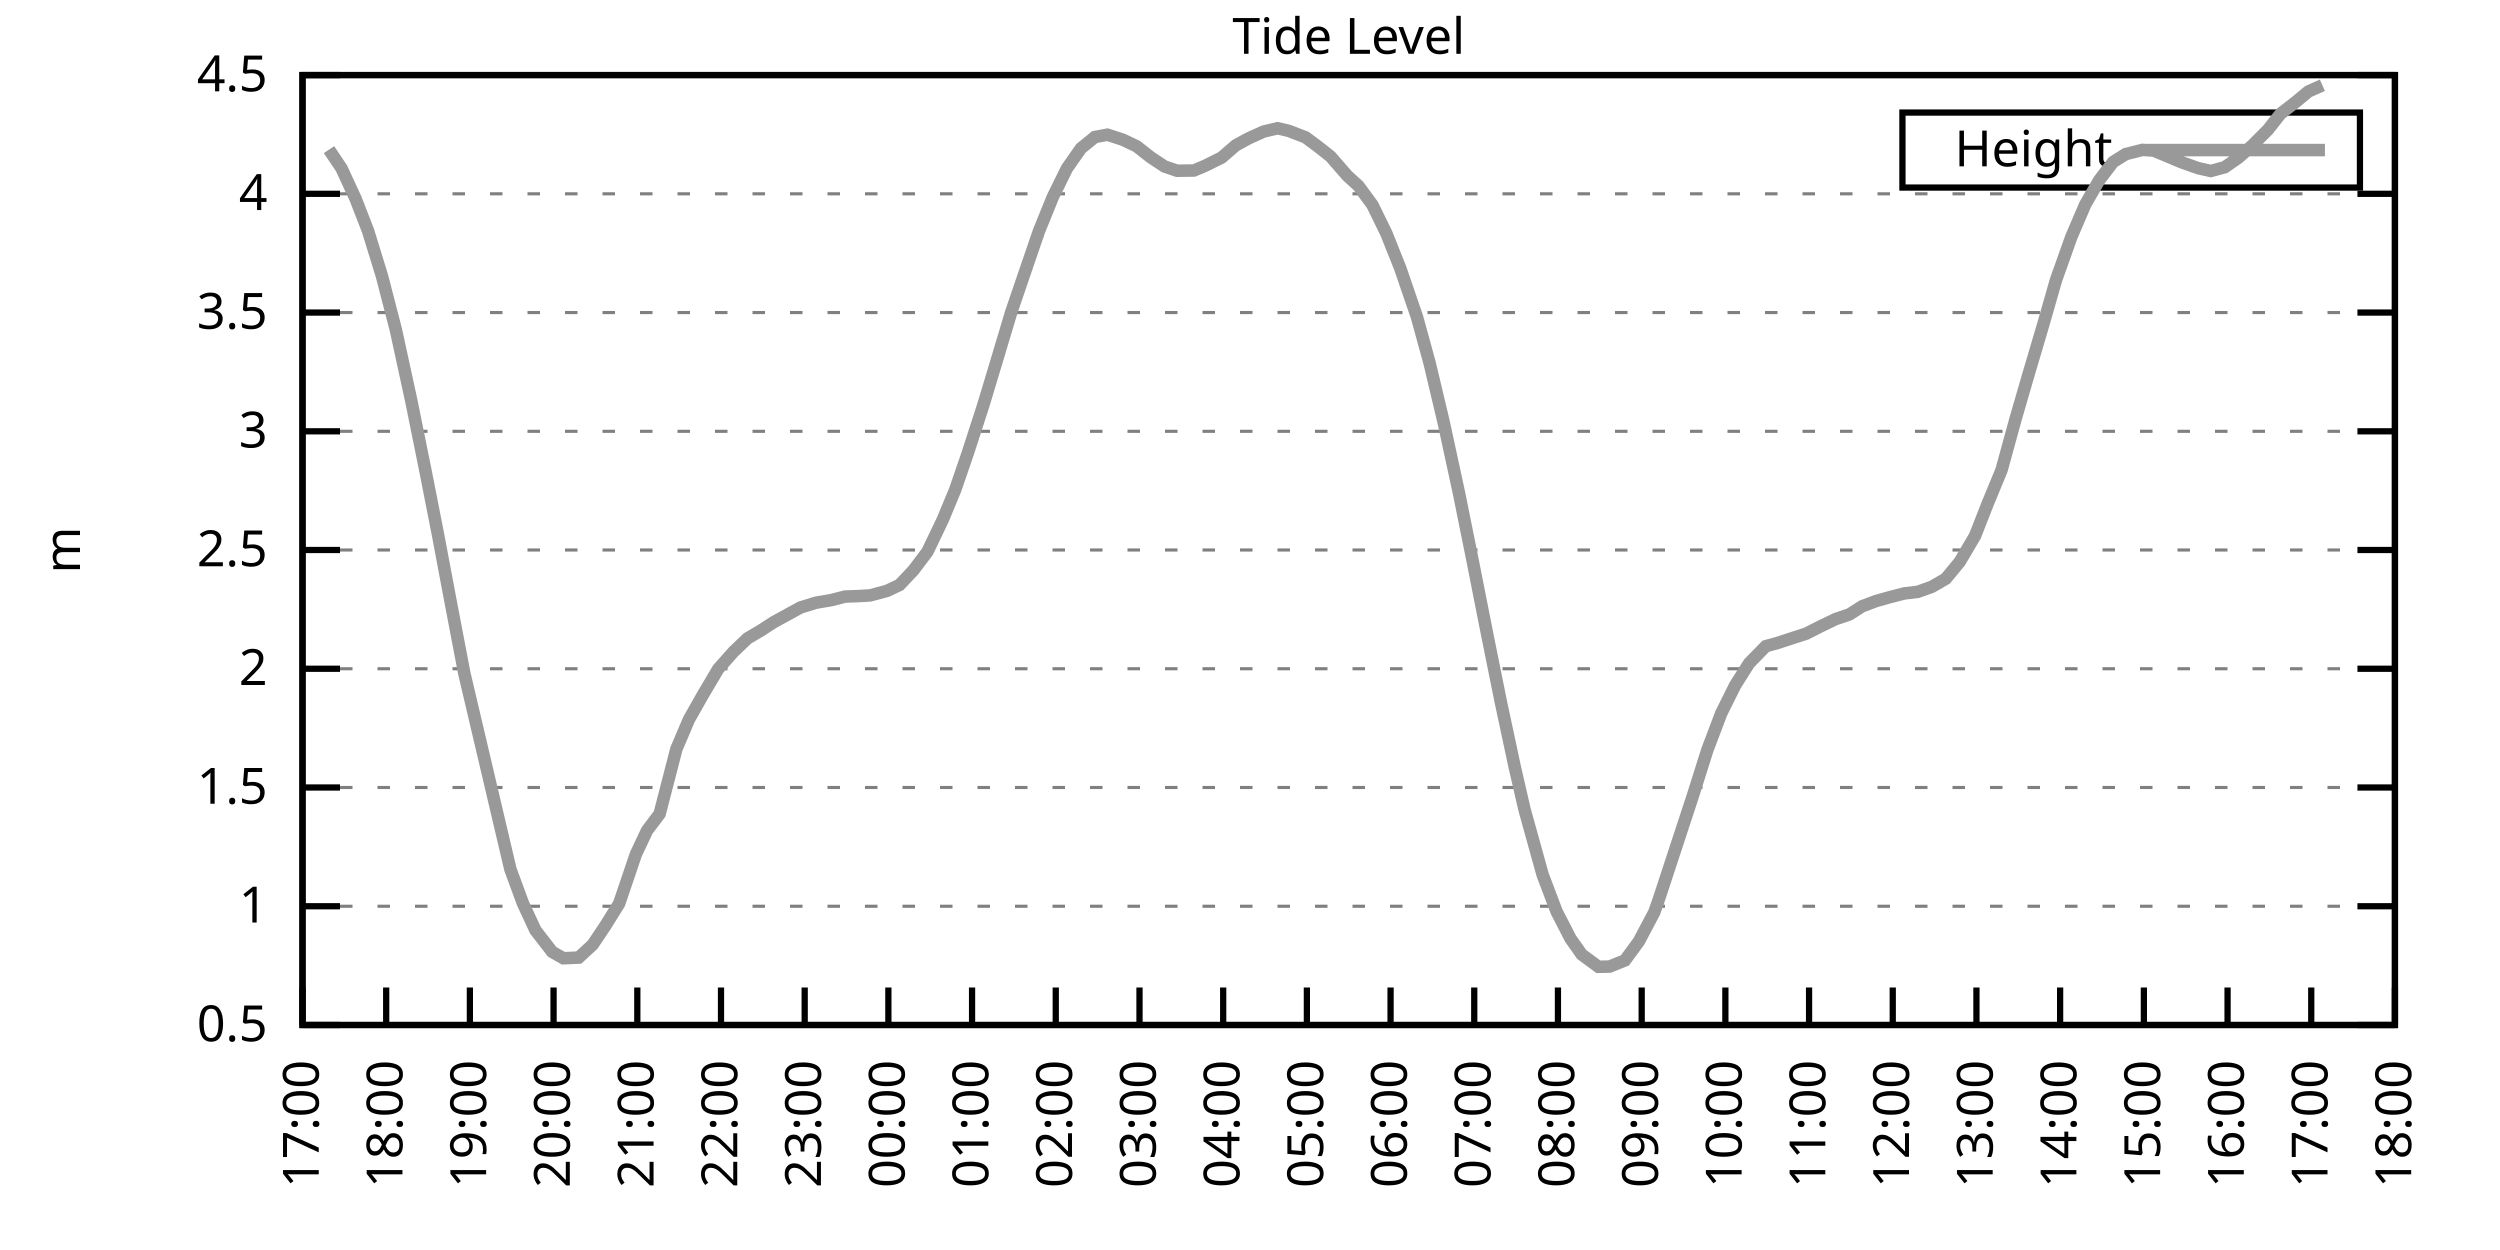
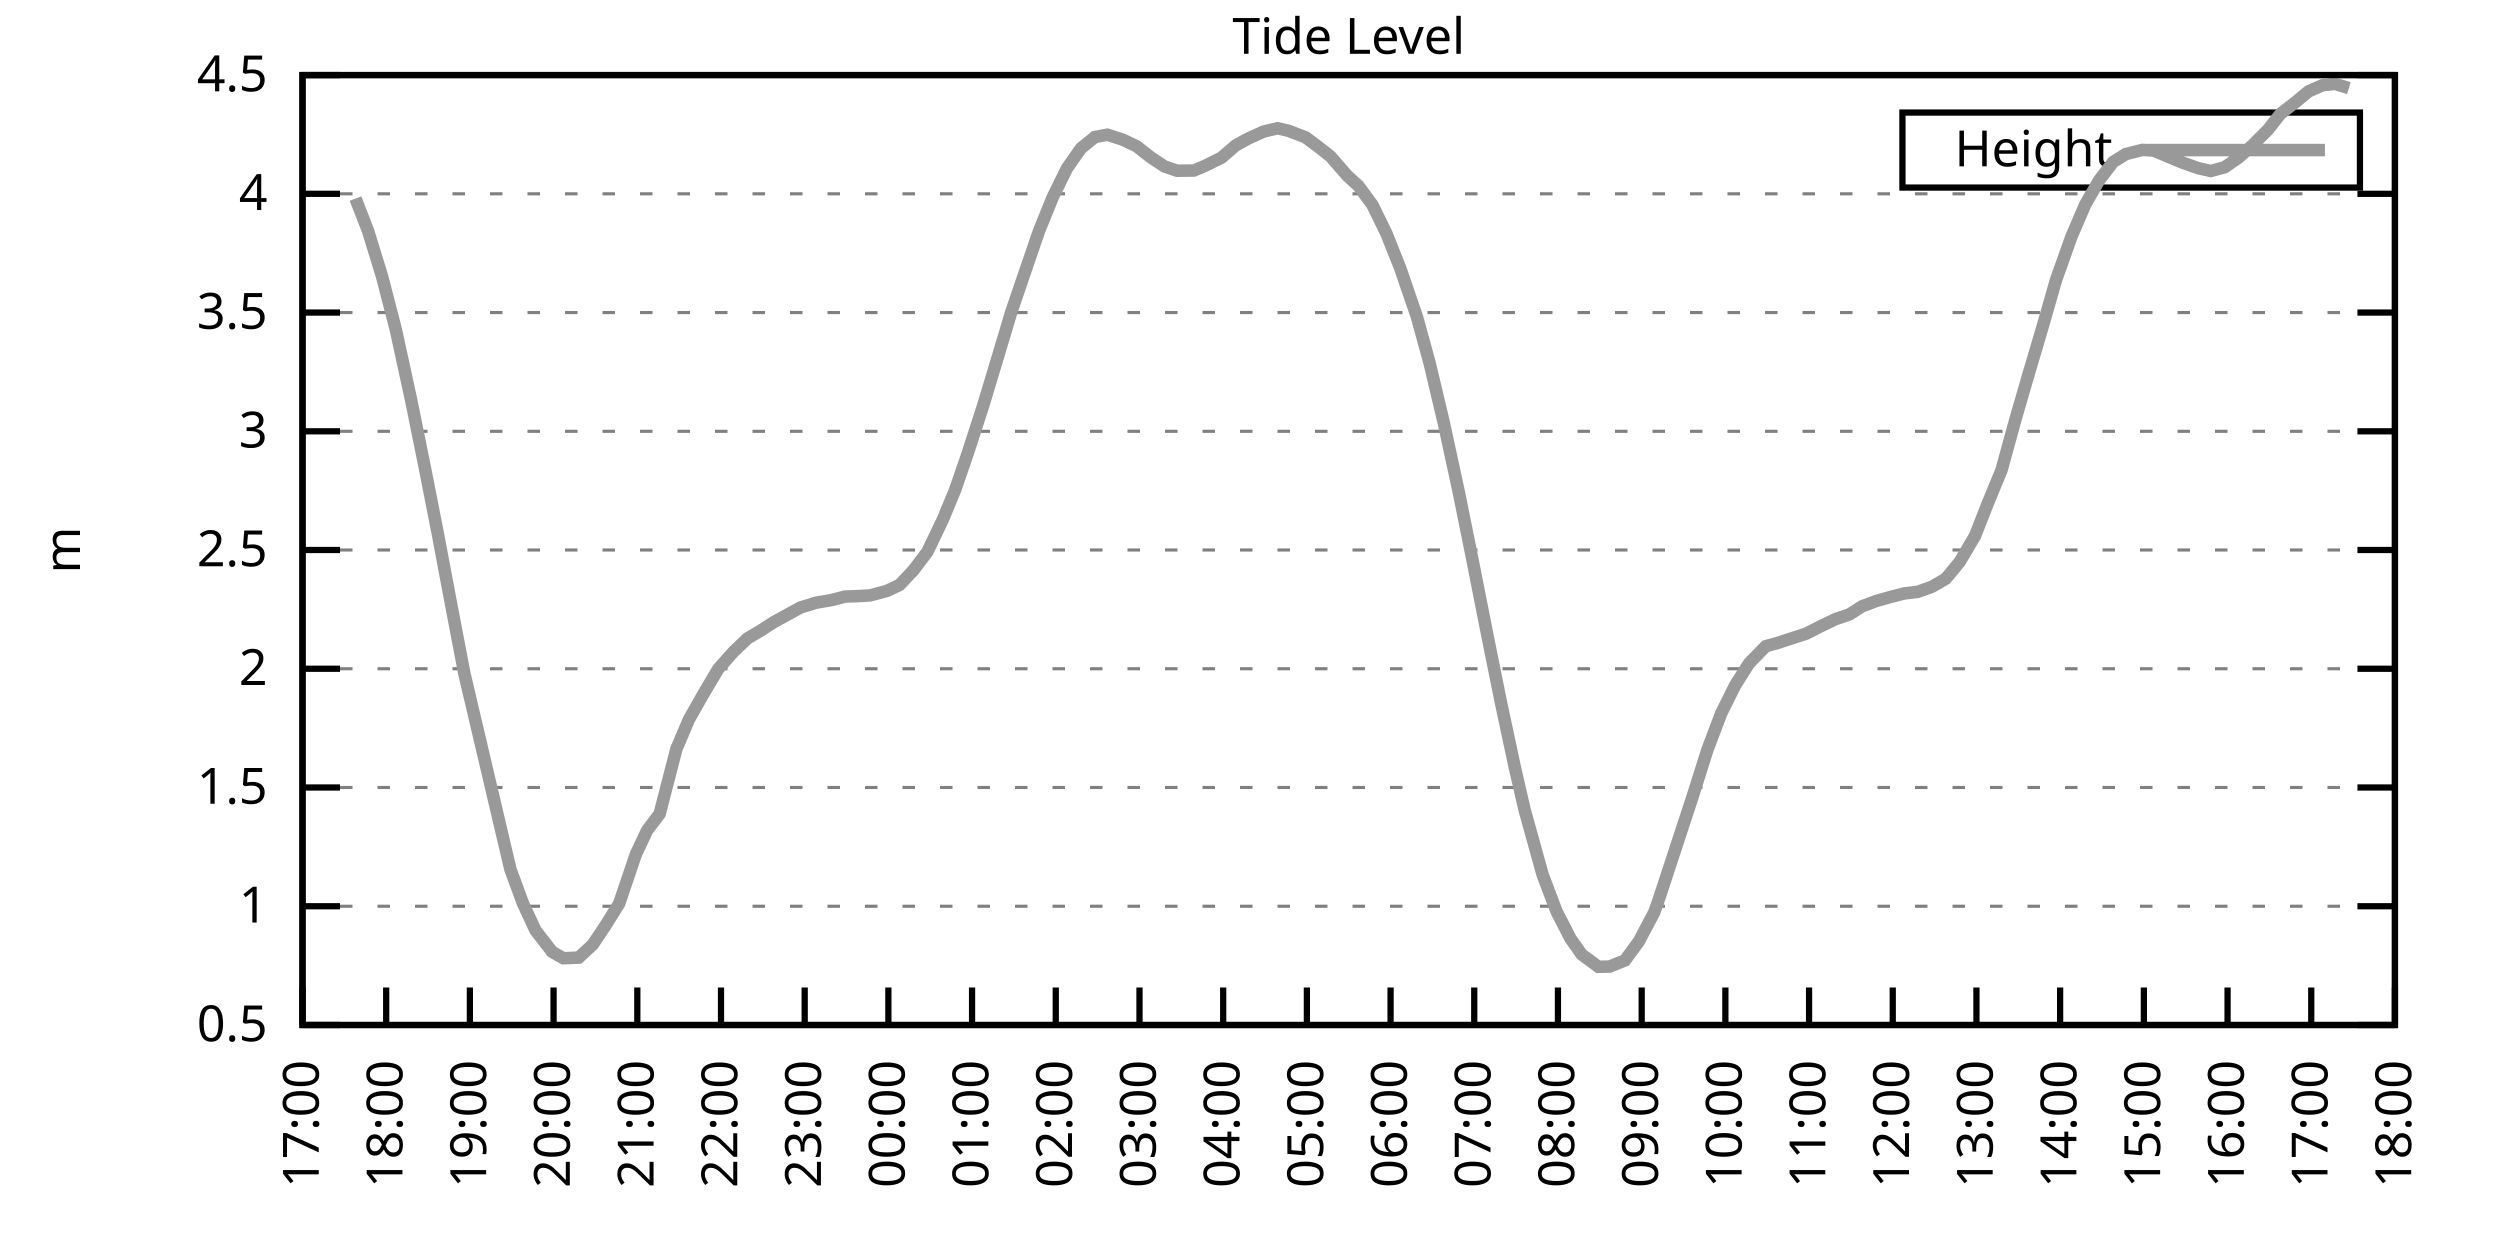
<svg xmlns="http://www.w3.org/2000/svg" xmlns:xlink="http://www.w3.org/1999/xlink" width="400" height="200" viewBox="0 0 400 200">
  <g id="gnuplot_canvas">
    <rect x="0" y="0" width="400" height="200" fill="none" />
    <defs>
      <circle id="gpDot" r="0.5" stroke-width="0.5" stroke="currentColor" />
      <path id="gpPt0" stroke-width="0.333" stroke="currentColor" d="M-1,0 h2 M0,-1 v2" />
      <path id="gpPt1" stroke-width="0.333" stroke="currentColor" d="M-1,-1 L1,1 M1,-1 L-1,1" />
      <path id="gpPt2" stroke-width="0.333" stroke="currentColor" d="M-1,0 L1,0 M0,-1 L0,1 M-1,-1 L1,1 M-1,1 L1,-1" />
      <rect id="gpPt3" stroke-width="0.333" stroke="currentColor" x="-1" y="-1" width="2" height="2" />
      <rect id="gpPt4" stroke-width="0.333" stroke="currentColor" fill="currentColor" x="-1" y="-1" width="2" height="2" />
      <circle id="gpPt5" stroke-width="0.333" stroke="currentColor" cx="0" cy="0" r="1" />
      <use xlink:href="#gpPt5" id="gpPt6" fill="currentColor" stroke="none" />
      <path id="gpPt7" stroke-width="0.333" stroke="currentColor" d="M0,-1.33 L-1.33,0.67 L1.33,0.67 z" />
      <use xlink:href="#gpPt7" id="gpPt8" fill="currentColor" stroke="none" />
      <use xlink:href="#gpPt7" id="gpPt9" stroke="currentColor" transform="rotate(180)" />
      <use xlink:href="#gpPt9" id="gpPt10" fill="currentColor" stroke="none" />
      <use xlink:href="#gpPt3" id="gpPt11" stroke="currentColor" transform="rotate(45)" />
      <use xlink:href="#gpPt11" id="gpPt12" fill="currentColor" stroke="none" />
      <path id="gpPt13" stroke-width="0.333" stroke="currentColor" d="M0,1.330 L1.265,0.411 L0.782,-1.067 L-0.782,-1.076 L-1.265,0.411 z" />
      <use xlink:href="#gpPt13" id="gpPt14" fill="currentColor" stroke="none" />
      <filter id="textbox" filterUnits="objectBoundingBox" x="0" y="0" height="1" width="1">
        <feFlood flood-color="white" flood-opacity="1" result="bgnd" />
        <feComposite in="SourceGraphic" in2="bgnd" operator="atop" />
      </filter>
      <filter id="greybox" filterUnits="objectBoundingBox" x="0" y="0" height="1" width="1">
        <feFlood flood-color="lightgrey" flood-opacity="1" result="grey" />
        <feComposite in="SourceGraphic" in2="grey" operator="atop" />
      </filter>
    </defs>
    <g fill="none" color="white" stroke="currentColor" stroke-width="1.00" stroke-linecap="butt" stroke-linejoin="miter">
</g>
    <g fill="none" color="black" stroke="currentColor" stroke-width="1.00" stroke-linecap="butt" stroke-linejoin="miter">
      <g stroke="none" shape-rendering="crispEdges">
        <polygon fill="rgb(255, 255, 255)" points="48.40,164.00 383.18,164.00 383.18,12.02 48.40,12.02 " />
      </g>
    </g>
    <g fill="none" color="black" stroke="currentColor" stroke-width="1.00" stroke-linecap="butt" stroke-linejoin="miter">
</g>
    <g fill="none" color="black" stroke="black" stroke-width="0.50" stroke-linecap="butt" stroke-linejoin="miter">
</g>
    <g fill="none" color="gray" stroke="currentColor" stroke-width="0.50" stroke-linecap="butt" stroke-linejoin="miter">
      <path stroke="gray" stroke-dasharray="2,4" class="gridline" d="M48.40,164.00 L383.19,164.00  " />
    </g>
    <g fill="none" color="gray" stroke="gray" stroke-width="1.00" stroke-linecap="butt" stroke-linejoin="miter">
</g>
    <g fill="none" color="black" stroke="currentColor" stroke-width="1.00" stroke-linecap="butt" stroke-linejoin="miter">
      <path stroke="black" d="M48.40,164.00 L54.40,164.00 M383.19,164.00 L377.19,164.00  " />
      <g transform="translate(42.80,166.60)" stroke="none" fill="black" font-family="Sans" font-size="8.00" text-anchor="end">
        <text>
          <tspan font-family="Sans"> 0.5</tspan>
        </text>
      </g>
    </g>
    <g fill="none" color="black" stroke="currentColor" stroke-width="1.00" stroke-linecap="butt" stroke-linejoin="miter">
</g>
    <g fill="none" color="black" stroke="black" stroke-width="0.50" stroke-linecap="butt" stroke-linejoin="miter">
</g>
    <g fill="none" color="gray" stroke="currentColor" stroke-width="0.50" stroke-linecap="butt" stroke-linejoin="miter">
      <path stroke="gray" stroke-dasharray="2,4" class="gridline" d="M48.40,145.00 L383.19,145.00  " />
    </g>
    <g fill="none" color="gray" stroke="gray" stroke-width="1.00" stroke-linecap="butt" stroke-linejoin="miter">
</g>
    <g fill="none" color="black" stroke="currentColor" stroke-width="1.00" stroke-linecap="butt" stroke-linejoin="miter">
      <path stroke="black" d="M48.40,145.00 L54.40,145.00 M383.19,145.00 L377.19,145.00  " />
      <g transform="translate(42.80,147.60)" stroke="none" fill="black" font-family="Sans" font-size="8.00" text-anchor="end">
        <text>
          <tspan font-family="Sans"> 1</tspan>
        </text>
      </g>
    </g>
    <g fill="none" color="black" stroke="currentColor" stroke-width="1.00" stroke-linecap="butt" stroke-linejoin="miter">
</g>
    <g fill="none" color="black" stroke="black" stroke-width="0.50" stroke-linecap="butt" stroke-linejoin="miter">
</g>
    <g fill="none" color="gray" stroke="currentColor" stroke-width="0.50" stroke-linecap="butt" stroke-linejoin="miter">
      <path stroke="gray" stroke-dasharray="2,4" class="gridline" d="M48.40,126.00 L383.19,126.00  " />
    </g>
    <g fill="none" color="gray" stroke="gray" stroke-width="1.00" stroke-linecap="butt" stroke-linejoin="miter">
</g>
    <g fill="none" color="black" stroke="currentColor" stroke-width="1.00" stroke-linecap="butt" stroke-linejoin="miter">
      <path stroke="black" d="M48.40,126.00 L54.40,126.00 M383.19,126.00 L377.19,126.00  " />
      <g transform="translate(42.80,128.60)" stroke="none" fill="black" font-family="Sans" font-size="8.00" text-anchor="end">
        <text>
          <tspan font-family="Sans"> 1.5</tspan>
        </text>
      </g>
    </g>
    <g fill="none" color="black" stroke="currentColor" stroke-width="1.00" stroke-linecap="butt" stroke-linejoin="miter">
</g>
    <g fill="none" color="black" stroke="black" stroke-width="0.50" stroke-linecap="butt" stroke-linejoin="miter">
</g>
    <g fill="none" color="gray" stroke="currentColor" stroke-width="0.50" stroke-linecap="butt" stroke-linejoin="miter">
      <path stroke="gray" stroke-dasharray="2,4" class="gridline" d="M48.40,107.00 L383.19,107.00  " />
    </g>
    <g fill="none" color="gray" stroke="gray" stroke-width="1.00" stroke-linecap="butt" stroke-linejoin="miter">
</g>
    <g fill="none" color="black" stroke="currentColor" stroke-width="1.00" stroke-linecap="butt" stroke-linejoin="miter">
      <path stroke="black" d="M48.40,107.00 L54.40,107.00 M383.19,107.00 L377.19,107.00  " />
      <g transform="translate(42.80,109.60)" stroke="none" fill="black" font-family="Sans" font-size="8.00" text-anchor="end">
        <text>
          <tspan font-family="Sans"> 2</tspan>
        </text>
      </g>
    </g>
    <g fill="none" color="black" stroke="currentColor" stroke-width="1.00" stroke-linecap="butt" stroke-linejoin="miter">
</g>
    <g fill="none" color="black" stroke="black" stroke-width="0.50" stroke-linecap="butt" stroke-linejoin="miter">
</g>
    <g fill="none" color="gray" stroke="currentColor" stroke-width="0.50" stroke-linecap="butt" stroke-linejoin="miter">
      <path stroke="gray" stroke-dasharray="2,4" class="gridline" d="M48.40,88.00 L383.19,88.00  " />
    </g>
    <g fill="none" color="gray" stroke="gray" stroke-width="1.00" stroke-linecap="butt" stroke-linejoin="miter">
</g>
    <g fill="none" color="black" stroke="currentColor" stroke-width="1.00" stroke-linecap="butt" stroke-linejoin="miter">
      <path stroke="black" d="M48.40,88.00 L54.40,88.00 M383.19,88.00 L377.19,88.00  " />
      <g transform="translate(42.80,90.60)" stroke="none" fill="black" font-family="Sans" font-size="8.00" text-anchor="end">
        <text>
          <tspan font-family="Sans"> 2.5</tspan>
        </text>
      </g>
    </g>
    <g fill="none" color="black" stroke="currentColor" stroke-width="1.00" stroke-linecap="butt" stroke-linejoin="miter">
</g>
    <g fill="none" color="black" stroke="black" stroke-width="0.50" stroke-linecap="butt" stroke-linejoin="miter">
</g>
    <g fill="none" color="gray" stroke="currentColor" stroke-width="0.50" stroke-linecap="butt" stroke-linejoin="miter">
      <path stroke="gray" stroke-dasharray="2,4" class="gridline" d="M48.40,69.01 L383.19,69.01  " />
    </g>
    <g fill="none" color="gray" stroke="gray" stroke-width="1.00" stroke-linecap="butt" stroke-linejoin="miter">
</g>
    <g fill="none" color="black" stroke="currentColor" stroke-width="1.00" stroke-linecap="butt" stroke-linejoin="miter">
      <path stroke="black" d="M48.40,69.01 L54.40,69.01 M383.19,69.01 L377.19,69.01  " />
      <g transform="translate(42.80,71.61)" stroke="none" fill="black" font-family="Sans" font-size="8.00" text-anchor="end">
        <text>
          <tspan font-family="Sans"> 3</tspan>
        </text>
      </g>
    </g>
    <g fill="none" color="black" stroke="currentColor" stroke-width="1.00" stroke-linecap="butt" stroke-linejoin="miter">
</g>
    <g fill="none" color="black" stroke="black" stroke-width="0.50" stroke-linecap="butt" stroke-linejoin="miter">
</g>
    <g fill="none" color="gray" stroke="currentColor" stroke-width="0.50" stroke-linecap="butt" stroke-linejoin="miter">
      <path stroke="gray" stroke-dasharray="2,4" class="gridline" d="M48.40,50.01 L383.19,50.01  " />
    </g>
    <g fill="none" color="gray" stroke="gray" stroke-width="1.00" stroke-linecap="butt" stroke-linejoin="miter">
</g>
    <g fill="none" color="black" stroke="currentColor" stroke-width="1.00" stroke-linecap="butt" stroke-linejoin="miter">
      <path stroke="black" d="M48.40,50.01 L54.40,50.01 M383.19,50.01 L377.19,50.01  " />
      <g transform="translate(42.80,52.61)" stroke="none" fill="black" font-family="Sans" font-size="8.00" text-anchor="end">
        <text>
          <tspan font-family="Sans"> 3.5</tspan>
        </text>
      </g>
    </g>
    <g fill="none" color="black" stroke="currentColor" stroke-width="1.00" stroke-linecap="butt" stroke-linejoin="miter">
</g>
    <g fill="none" color="black" stroke="black" stroke-width="0.50" stroke-linecap="butt" stroke-linejoin="miter">
</g>
    <g fill="none" color="gray" stroke="currentColor" stroke-width="0.50" stroke-linecap="butt" stroke-linejoin="miter">
      <path stroke="gray" stroke-dasharray="2,4" class="gridline" d="M48.40,31.01 L383.19,31.01  " />
    </g>
    <g fill="none" color="gray" stroke="gray" stroke-width="1.00" stroke-linecap="butt" stroke-linejoin="miter">
</g>
    <g fill="none" color="black" stroke="currentColor" stroke-width="1.00" stroke-linecap="butt" stroke-linejoin="miter">
      <path stroke="black" d="M48.40,31.01 L54.40,31.01 M383.19,31.01 L377.19,31.01  " />
      <g transform="translate(42.80,33.61)" stroke="none" fill="black" font-family="Sans" font-size="8.00" text-anchor="end">
        <text>
          <tspan font-family="Sans"> 4</tspan>
        </text>
      </g>
    </g>
    <g fill="none" color="black" stroke="currentColor" stroke-width="1.00" stroke-linecap="butt" stroke-linejoin="miter">
</g>
    <g fill="none" color="black" stroke="black" stroke-width="0.50" stroke-linecap="butt" stroke-linejoin="miter">
</g>
    <g fill="none" color="gray" stroke="currentColor" stroke-width="0.50" stroke-linecap="butt" stroke-linejoin="miter">
      <path stroke="gray" stroke-dasharray="2,4" class="gridline" d="M48.40,12.01 L383.19,12.01  " />
    </g>
    <g fill="none" color="gray" stroke="gray" stroke-width="1.00" stroke-linecap="butt" stroke-linejoin="miter">
</g>
    <g fill="none" color="black" stroke="currentColor" stroke-width="1.00" stroke-linecap="butt" stroke-linejoin="miter">
      <path stroke="black" d="M48.40,12.01 L54.40,12.01 M383.19,12.01 L377.19,12.01  " />
      <g transform="translate(42.80,14.61)" stroke="none" fill="black" font-family="Sans" font-size="8.00" text-anchor="end">
        <text>
          <tspan font-family="Sans"> 4.5</tspan>
        </text>
      </g>
    </g>
    <g fill="none" color="black" stroke="currentColor" stroke-width="1.00" stroke-linecap="butt" stroke-linejoin="miter">
      <path stroke="black" d="M48.40,164.00 L48.40,158.00  " />
      <g transform="translate(51.00,169.60) rotate(270.00)" stroke="none" fill="black" font-family="Sans" font-size="8.00" text-anchor="end">
        <text>
          <tspan font-family="Sans">17:00</tspan>
        </text>
      </g>
    </g>
    <g fill="none" color="black" stroke="currentColor" stroke-width="1.00" stroke-linecap="butt" stroke-linejoin="miter">
      <path stroke="black" d="M61.79,164.00 L61.79,158.00  " />
      <g transform="translate(64.39,169.60) rotate(270.00)" stroke="none" fill="black" font-family="Sans" font-size="8.00" text-anchor="end">
        <text>
          <tspan font-family="Sans">18:00</tspan>
        </text>
      </g>
    </g>
    <g fill="none" color="black" stroke="currentColor" stroke-width="1.00" stroke-linecap="butt" stroke-linejoin="miter">
      <path stroke="black" d="M75.18,164.00 L75.18,158.00  " />
      <g transform="translate(77.78,169.60) rotate(270.00)" stroke="none" fill="black" font-family="Sans" font-size="8.00" text-anchor="end">
        <text>
          <tspan font-family="Sans">19:00</tspan>
        </text>
      </g>
    </g>
    <g fill="none" color="black" stroke="currentColor" stroke-width="1.00" stroke-linecap="butt" stroke-linejoin="miter">
      <path stroke="black" d="M88.57,164.00 L88.57,158.00  " />
      <g transform="translate(91.17,169.60) rotate(270.00)" stroke="none" fill="black" font-family="Sans" font-size="8.00" text-anchor="end">
        <text>
          <tspan font-family="Sans">20:00</tspan>
        </text>
      </g>
    </g>
    <g fill="none" color="black" stroke="currentColor" stroke-width="1.00" stroke-linecap="butt" stroke-linejoin="miter">
      <path stroke="black" d="M101.97,164.00 L101.97,158.00  " />
      <g transform="translate(104.57,169.60) rotate(270.00)" stroke="none" fill="black" font-family="Sans" font-size="8.00" text-anchor="end">
        <text>
          <tspan font-family="Sans">21:00</tspan>
        </text>
      </g>
    </g>
    <g fill="none" color="black" stroke="currentColor" stroke-width="1.00" stroke-linecap="butt" stroke-linejoin="miter">
      <path stroke="black" d="M115.36,164.00 L115.36,158.00  " />
      <g transform="translate(117.96,169.60) rotate(270.00)" stroke="none" fill="black" font-family="Sans" font-size="8.00" text-anchor="end">
        <text>
          <tspan font-family="Sans">22:00</tspan>
        </text>
      </g>
    </g>
    <g fill="none" color="black" stroke="currentColor" stroke-width="1.00" stroke-linecap="butt" stroke-linejoin="miter">
      <path stroke="black" d="M128.75,164.00 L128.75,158.00  " />
      <g transform="translate(131.35,169.60) rotate(270.00)" stroke="none" fill="black" font-family="Sans" font-size="8.00" text-anchor="end">
        <text>
          <tspan font-family="Sans">23:00</tspan>
        </text>
      </g>
    </g>
    <g fill="none" color="black" stroke="currentColor" stroke-width="1.00" stroke-linecap="butt" stroke-linejoin="miter">
      <path stroke="black" d="M142.14,164.00 L142.14,158.00  " />
      <g transform="translate(144.74,169.60) rotate(270.00)" stroke="none" fill="black" font-family="Sans" font-size="8.00" text-anchor="end">
        <text>
          <tspan font-family="Sans">00:00</tspan>
        </text>
      </g>
    </g>
    <g fill="none" color="black" stroke="currentColor" stroke-width="1.00" stroke-linecap="butt" stroke-linejoin="miter">
      <path stroke="black" d="M155.53,164.00 L155.53,158.00  " />
      <g transform="translate(158.13,169.60) rotate(270.00)" stroke="none" fill="black" font-family="Sans" font-size="8.00" text-anchor="end">
        <text>
          <tspan font-family="Sans">01:00</tspan>
        </text>
      </g>
    </g>
    <g fill="none" color="black" stroke="currentColor" stroke-width="1.00" stroke-linecap="butt" stroke-linejoin="miter">
      <path stroke="black" d="M168.92,164.00 L168.92,158.00  " />
      <g transform="translate(171.52,169.60) rotate(270.00)" stroke="none" fill="black" font-family="Sans" font-size="8.00" text-anchor="end">
        <text>
          <tspan font-family="Sans">02:00</tspan>
        </text>
      </g>
    </g>
    <g fill="none" color="black" stroke="currentColor" stroke-width="1.00" stroke-linecap="butt" stroke-linejoin="miter">
      <path stroke="black" d="M182.32,164.00 L182.32,158.00  " />
      <g transform="translate(184.92,169.60) rotate(270.00)" stroke="none" fill="black" font-family="Sans" font-size="8.00" text-anchor="end">
        <text>
          <tspan font-family="Sans">03:00</tspan>
        </text>
      </g>
    </g>
    <g fill="none" color="black" stroke="currentColor" stroke-width="1.00" stroke-linecap="butt" stroke-linejoin="miter">
      <path stroke="black" d="M195.71,164.00 L195.71,158.00  " />
      <g transform="translate(198.31,169.60) rotate(270.00)" stroke="none" fill="black" font-family="Sans" font-size="8.00" text-anchor="end">
        <text>
          <tspan font-family="Sans">04:00</tspan>
        </text>
      </g>
    </g>
    <g fill="none" color="black" stroke="currentColor" stroke-width="1.00" stroke-linecap="butt" stroke-linejoin="miter">
      <path stroke="black" d="M209.10,164.00 L209.10,158.00  " />
      <g transform="translate(211.70,169.60) rotate(270.00)" stroke="none" fill="black" font-family="Sans" font-size="8.00" text-anchor="end">
        <text>
          <tspan font-family="Sans">05:00</tspan>
        </text>
      </g>
    </g>
    <g fill="none" color="black" stroke="currentColor" stroke-width="1.00" stroke-linecap="butt" stroke-linejoin="miter">
      <path stroke="black" d="M222.49,164.00 L222.49,158.00  " />
      <g transform="translate(225.09,169.60) rotate(270.00)" stroke="none" fill="black" font-family="Sans" font-size="8.00" text-anchor="end">
        <text>
          <tspan font-family="Sans">06:00</tspan>
        </text>
      </g>
    </g>
    <g fill="none" color="black" stroke="currentColor" stroke-width="1.00" stroke-linecap="butt" stroke-linejoin="miter">
      <path stroke="black" d="M235.88,164.00 L235.88,158.00  " />
      <g transform="translate(238.48,169.60) rotate(270.00)" stroke="none" fill="black" font-family="Sans" font-size="8.00" text-anchor="end">
        <text>
          <tspan font-family="Sans">07:00</tspan>
        </text>
      </g>
    </g>
    <g fill="none" color="black" stroke="currentColor" stroke-width="1.00" stroke-linecap="butt" stroke-linejoin="miter">
      <path stroke="black" d="M249.27,164.00 L249.27,158.00  " />
      <g transform="translate(251.87,169.60) rotate(270.00)" stroke="none" fill="black" font-family="Sans" font-size="8.00" text-anchor="end">
        <text>
          <tspan font-family="Sans">08:00</tspan>
        </text>
      </g>
    </g>
    <g fill="none" color="black" stroke="currentColor" stroke-width="1.00" stroke-linecap="butt" stroke-linejoin="miter">
      <path stroke="black" d="M262.67,164.00 L262.67,158.00  " />
      <g transform="translate(265.27,169.60) rotate(270.00)" stroke="none" fill="black" font-family="Sans" font-size="8.00" text-anchor="end">
        <text>
          <tspan font-family="Sans">09:00</tspan>
        </text>
      </g>
    </g>
    <g fill="none" color="black" stroke="currentColor" stroke-width="1.00" stroke-linecap="butt" stroke-linejoin="miter">
      <path stroke="black" d="M276.06,164.00 L276.06,158.00  " />
      <g transform="translate(278.66,169.60) rotate(270.00)" stroke="none" fill="black" font-family="Sans" font-size="8.00" text-anchor="end">
        <text>
          <tspan font-family="Sans">10:00</tspan>
        </text>
      </g>
    </g>
    <g fill="none" color="black" stroke="currentColor" stroke-width="1.00" stroke-linecap="butt" stroke-linejoin="miter">
      <path stroke="black" d="M289.45,164.00 L289.45,158.00  " />
      <g transform="translate(292.05,169.60) rotate(270.00)" stroke="none" fill="black" font-family="Sans" font-size="8.00" text-anchor="end">
        <text>
          <tspan font-family="Sans">11:00</tspan>
        </text>
      </g>
    </g>
    <g fill="none" color="black" stroke="currentColor" stroke-width="1.00" stroke-linecap="butt" stroke-linejoin="miter">
      <path stroke="black" d="M302.84,164.00 L302.84,158.00  " />
      <g transform="translate(305.44,169.60) rotate(270.00)" stroke="none" fill="black" font-family="Sans" font-size="8.00" text-anchor="end">
        <text>
          <tspan font-family="Sans">12:00</tspan>
        </text>
      </g>
    </g>
    <g fill="none" color="black" stroke="currentColor" stroke-width="1.00" stroke-linecap="butt" stroke-linejoin="miter">
      <path stroke="black" d="M316.23,164.00 L316.23,158.00  " />
      <g transform="translate(318.83,169.60) rotate(270.00)" stroke="none" fill="black" font-family="Sans" font-size="8.00" text-anchor="end">
        <text>
          <tspan font-family="Sans">13:00</tspan>
        </text>
      </g>
    </g>
    <g fill="none" color="black" stroke="currentColor" stroke-width="1.00" stroke-linecap="butt" stroke-linejoin="miter">
      <path stroke="black" d="M329.62,164.00 L329.62,158.00  " />
      <g transform="translate(332.22,169.60) rotate(270.00)" stroke="none" fill="black" font-family="Sans" font-size="8.00" text-anchor="end">
        <text>
          <tspan font-family="Sans">14:00</tspan>
        </text>
      </g>
    </g>
    <g fill="none" color="black" stroke="currentColor" stroke-width="1.00" stroke-linecap="butt" stroke-linejoin="miter">
      <path stroke="black" d="M343.02,164.00 L343.02,158.00  " />
      <g transform="translate(345.62,169.60) rotate(270.00)" stroke="none" fill="black" font-family="Sans" font-size="8.00" text-anchor="end">
        <text>
          <tspan font-family="Sans">15:00</tspan>
        </text>
      </g>
    </g>
    <g fill="none" color="black" stroke="currentColor" stroke-width="1.00" stroke-linecap="butt" stroke-linejoin="miter">
      <path stroke="black" d="M356.41,164.00 L356.41,158.00  " />
      <g transform="translate(359.01,169.60) rotate(270.00)" stroke="none" fill="black" font-family="Sans" font-size="8.00" text-anchor="end">
        <text>
          <tspan font-family="Sans">16:00</tspan>
        </text>
      </g>
    </g>
    <g fill="none" color="black" stroke="currentColor" stroke-width="1.00" stroke-linecap="butt" stroke-linejoin="miter">
      <path stroke="black" d="M369.80,164.00 L369.80,158.00  " />
      <g transform="translate(372.40,169.60) rotate(270.00)" stroke="none" fill="black" font-family="Sans" font-size="8.00" text-anchor="end">
        <text>
          <tspan font-family="Sans">17:00</tspan>
        </text>
      </g>
    </g>
    <g fill="none" color="black" stroke="currentColor" stroke-width="1.00" stroke-linecap="butt" stroke-linejoin="miter">
      <path stroke="black" d="M383.19,164.00 L383.19,158.00  " />
      <g transform="translate(385.79,169.60) rotate(270.00)" stroke="none" fill="black" font-family="Sans" font-size="8.00" text-anchor="end">
        <text>
          <tspan font-family="Sans">18:00</tspan>
        </text>
      </g>
    </g>
    <g fill="none" color="black" stroke="currentColor" stroke-width="1.00" stroke-linecap="butt" stroke-linejoin="miter">
</g>
    <g fill="none" color="black" stroke="currentColor" stroke-width="1.00" stroke-linecap="butt" stroke-linejoin="miter">
      <path stroke="black" d="M48.40,12.01 L48.40,164.00 L383.19,164.00 L383.19,12.01 L48.40,12.01 Z  " />
    </g>
    <g fill="none" color="black" stroke="currentColor" stroke-width="1.00" stroke-linecap="butt" stroke-linejoin="miter">
</g>
    <g fill="none" color="black" stroke="currentColor" stroke-width="1.00" stroke-linecap="butt" stroke-linejoin="miter">
      <path stroke="black" d="M304.39,30.01 L304.39,18.01 L377.59,18.01 L377.59,30.01 L304.39,30.01 Z  " />
    </g>
    <g id="Tide_level_plot_1">
      <g fill="none" color="white" stroke="black" stroke-width="2.00" stroke-linecap="butt" stroke-linejoin="miter">
</g>
      <g fill="none" color="black" stroke="currentColor" stroke-width="2.00" stroke-linecap="butt" stroke-linejoin="miter">
        <g transform="translate(337.99,26.61)" stroke="none" fill="black" font-family="Sans" font-size="8.00" text-anchor="end">
          <text>
            <tspan font-family="Sans">Height</tspan>
          </text>
        </g>
      </g>
      <g fill="none" color="black" stroke="currentColor" stroke-width="2.00" stroke-linecap="butt" stroke-linejoin="miter">
-         <path stroke="rgb(153, 153, 153)" d="M343.59,24.01 L371.99,24.01 M52.64,23.94 L54.65,26.94 L56.88,31.77 L58.89,36.94 L61.12,44.19 L63.35,52.82   L65.81,64.14 L68.04,75.16 L70.05,85.38 L72.06,96.06 L74.29,107.73 L81.66,139.07 L83.66,144.51 L85.67,148.84   L88.35,152.30 L90.14,153.32 L92.59,153.21 L94.82,151.16 L96.83,148.16 L99.06,144.58 L101.74,136.68 L103.53,132.88   L105.54,130.22 L108.22,119.85 L110.22,115.14 L112.46,111.18 L114.91,107.04 L117.37,104.27 L119.60,102.14 L121.61,100.96   L123.84,99.52 L126.07,98.30 L128.08,97.20 L130.54,96.44 L132.99,96.02 L135.22,95.45 L137.23,95.38 L139.24,95.26   L141.92,94.54 L143.93,93.59 L146.16,91.23 L148.39,88.27 L150.85,83.14 L152.85,78.32 L154.86,72.46 L157.32,64.86   L159.55,57.46 L161.78,50.01 L164.01,43.47 L166.25,36.94 L168.48,31.46 L170.71,26.94 L172.94,23.75 L175.17,21.93   L177.18,21.55 L179.64,22.35 L181.87,23.41 L184.10,25.16 L186.33,26.64 L188.34,27.32 L191.02,27.28 L192.81,26.53   L195.48,25.20 L197.72,23.26 L199.73,22.16 L202.18,21.05 L204.41,20.52 L206.20,20.94 L208.88,21.97 L210.88,23.45   L212.89,25.04 L215.57,28.12 L217.36,29.75 L219.59,32.79 L221.82,37.35 L224.05,42.94 L226.73,50.77 L228.74,58.10   L230.97,67.49 L233.43,78.85 L235.66,89.90 L237.89,101.19 L240.12,112.25 L242.36,122.73 L243.92,129.50 L246.82,139.95   L249.05,145.84 L251.28,150.17 L253.07,152.71 L255.75,154.69 L257.53,154.65 L259.99,153.66 L262.22,150.62 L264.67,145.99   L265.34,144.13 L270.92,127.14 L273.16,120.04 L275.39,114.15 L277.62,109.66 L279.85,106.13 L282.53,103.39 L284.32,102.90   L286.77,102.10 L289.00,101.38 L291.46,100.13 L293.69,99.06 L295.92,98.30 L297.93,97.01 L300.16,96.17 L302.17,95.60   L304.63,94.96 L306.86,94.69 L309.09,93.89 L311.32,92.60 L313.55,89.90 L316.01,85.73 L318.02,80.60 L320.25,75.20   L322.48,67.07 L324.49,60.15 L326.95,51.83 L328.95,44.84 L331.41,37.92 L333.64,32.72 L335.87,28.84 L338.10,25.92   L340.11,24.66 L342.79,23.98 L344.58,24.09 L346.59,24.93 L349.04,25.96 L351.72,26.91 L353.73,27.36 L355.96,26.75   L358.19,25.20 L360.42,23.22 L362.88,20.75 L364.89,18.20 L367.34,16.30 L369.35,14.63 L371.58,13.64  " />
+         <path stroke="rgb(153, 153, 153)" d="M343.59,24.01 L371.99,24.01 M56.88,31.77 L58.89,36.94 L61.12,44.19 L63.35,52.82 L65.81,64.14 L68.04,75.16   L70.05,85.38 L72.06,96.06 L74.29,107.73 L81.66,139.07 L83.66,144.51 L85.67,148.84 L88.35,152.30 L90.14,153.32   L92.59,153.21 L94.82,151.16 L96.83,148.16 L99.06,144.58 L101.74,136.68 L103.53,132.88 L105.54,130.22 L108.22,119.85   L110.22,115.14 L112.46,111.18 L114.91,107.04 L117.37,104.27 L119.60,102.14 L121.61,100.96 L123.84,99.52 L126.07,98.30   L128.08,97.20 L130.54,96.44 L132.99,96.02 L135.22,95.45 L137.23,95.38 L139.24,95.26 L141.92,94.54 L143.93,93.59   L146.16,91.23 L148.39,88.27 L150.85,83.14 L152.85,78.32 L154.86,72.46 L157.32,64.86 L159.55,57.46 L161.78,50.01   L164.01,43.47 L166.25,36.94 L168.48,31.46 L170.71,26.94 L172.94,23.75 L175.17,21.93 L177.18,21.55 L179.64,22.35   L181.87,23.41 L184.10,25.16 L186.33,26.64 L188.34,27.32 L191.02,27.28 L192.81,26.53 L195.48,25.20 L197.72,23.26   L199.73,22.16 L202.18,21.05 L204.41,20.52 L206.20,20.94 L208.88,21.97 L210.88,23.45 L212.89,25.04 L215.57,28.12   L217.36,29.75 L219.59,32.79 L221.82,37.35 L224.05,42.94 L226.73,50.77 L228.74,58.10 L230.97,67.49 L233.43,78.85   L235.66,89.90 L237.89,101.19 L240.12,112.25 L242.36,122.73 L243.92,129.50 L246.82,139.95 L249.05,145.84 L251.28,150.17   L253.07,152.71 L255.75,154.69 L257.53,154.65 L259.99,153.66 L262.22,150.62 L264.67,145.99 L265.34,144.13 L270.92,127.14   L273.16,120.04 L275.39,114.15 L277.62,109.66 L279.85,106.13 L282.53,103.39 L284.32,102.90 L286.77,102.10 L289.00,101.38   L291.46,100.13 L293.69,99.06 L295.92,98.30 L297.93,97.01 L300.16,96.17 L302.17,95.60 L304.63,94.96 L306.86,94.69   L309.09,93.89 L311.32,92.60 L313.55,89.90 L316.01,85.73 L318.02,80.60 L320.25,75.20 L322.48,67.07 L324.49,60.15   L326.95,51.83 L328.95,44.84 L331.41,37.92 L333.64,32.72 L335.87,28.84 L338.10,25.92 L340.11,24.66 L342.79,23.98   L344.58,24.09 L346.59,24.93 L349.04,25.96 L351.72,26.91 L353.73,27.36 L355.96,26.75 L358.19,25.20 L360.42,23.22   L362.88,20.75 L364.89,18.20 L367.34,16.30 L369.35,14.63 L371.58,13.64 L373.59,13.42 L375.82,14.10  " />
      </g>
    </g>
    <g fill="none" color="black" stroke="currentColor" stroke-width="2.00" stroke-linecap="butt" stroke-linejoin="miter">
</g>
    <g fill="none" color="black" stroke="black" stroke-width="1.00" stroke-linecap="butt" stroke-linejoin="miter">
</g>
    <g fill="none" color="black" stroke="currentColor" stroke-width="1.00" stroke-linecap="butt" stroke-linejoin="miter">
      <path stroke="black" d="M48.40,12.01 L48.40,164.00 L383.19,164.00 L383.19,12.01 L48.40,12.01 Z  " />
      <g transform="translate(12.80,88.01) rotate(270.00)" stroke="none" fill="black" font-family="Sans" font-size="8.00" text-anchor="middle">
        <text>
          <tspan font-family="Sans">m</tspan>
        </text>
      </g>
    </g>
    <g fill="none" color="black" stroke="currentColor" stroke-width="1.00" stroke-linecap="butt" stroke-linejoin="miter">
</g>
    <g fill="none" color="black" stroke="currentColor" stroke-width="1.00" stroke-linecap="butt" stroke-linejoin="miter">
      <g transform="translate(215.79,8.61)" stroke="none" fill="black" font-family="Sans" font-size="8.00" text-anchor="middle">
        <text>
          <tspan font-family="Sans">Tide Level</tspan>
        </text>
      </g>
    </g>
    <g fill="none" color="black" stroke="currentColor" stroke-width="1.00" stroke-linecap="butt" stroke-linejoin="miter">
</g>
  </g>
</svg>
